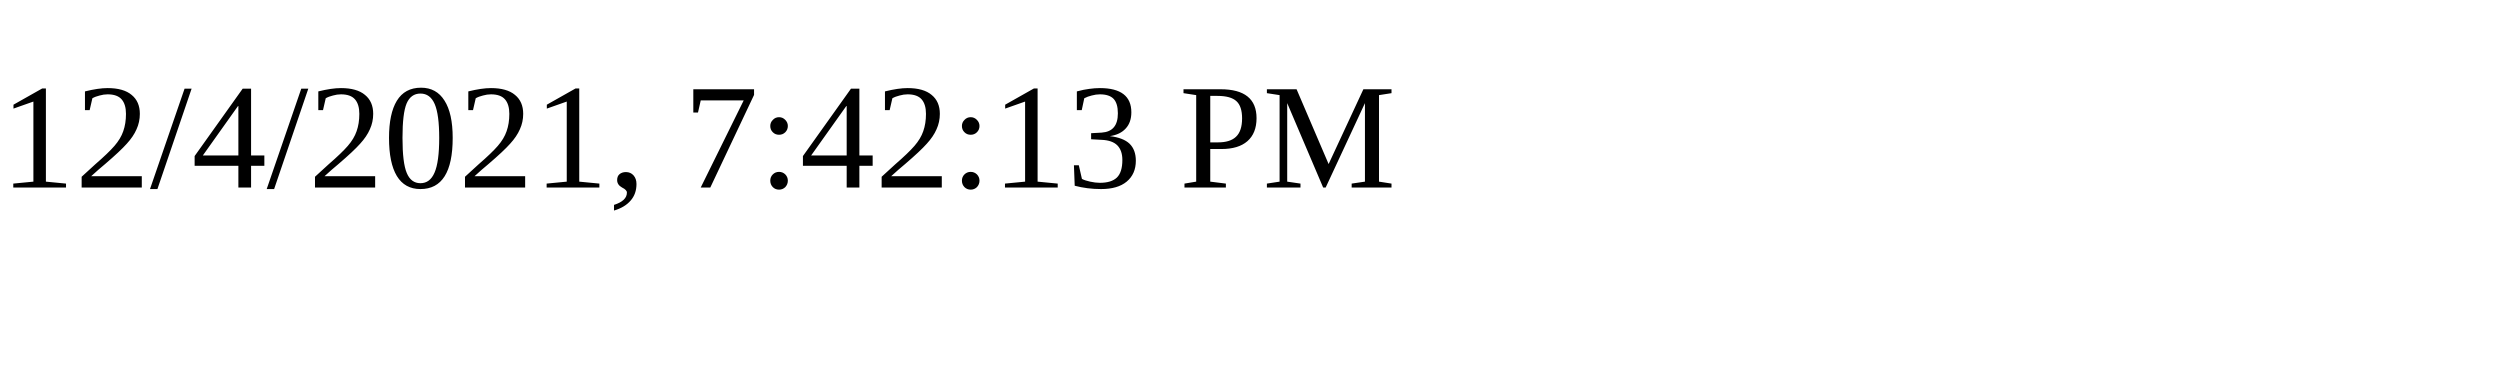
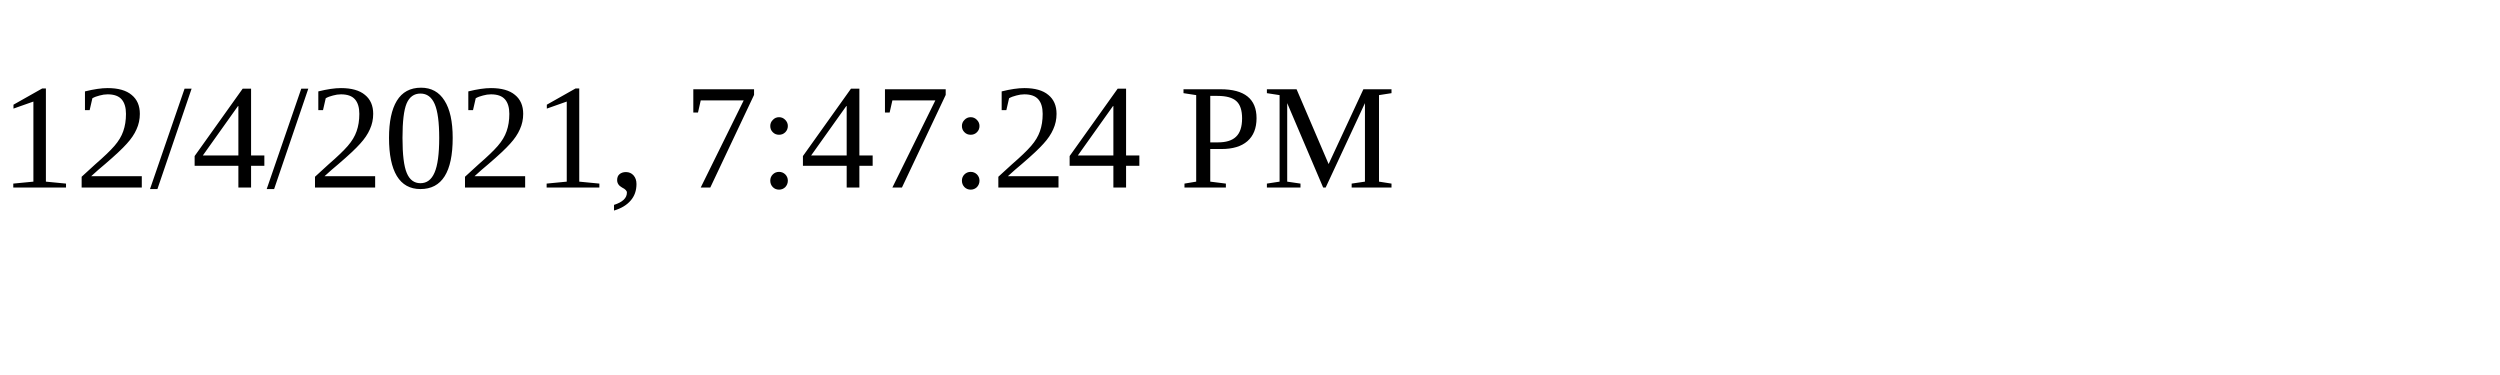
<svg xmlns="http://www.w3.org/2000/svg" height="30" width="200">
-   <text x="0" y="15">12/4/2021, 7:42:13 PM</text>
+   <text x="0" y="15">12/4/2021, 7:47:24 PM</text>
</svg>
